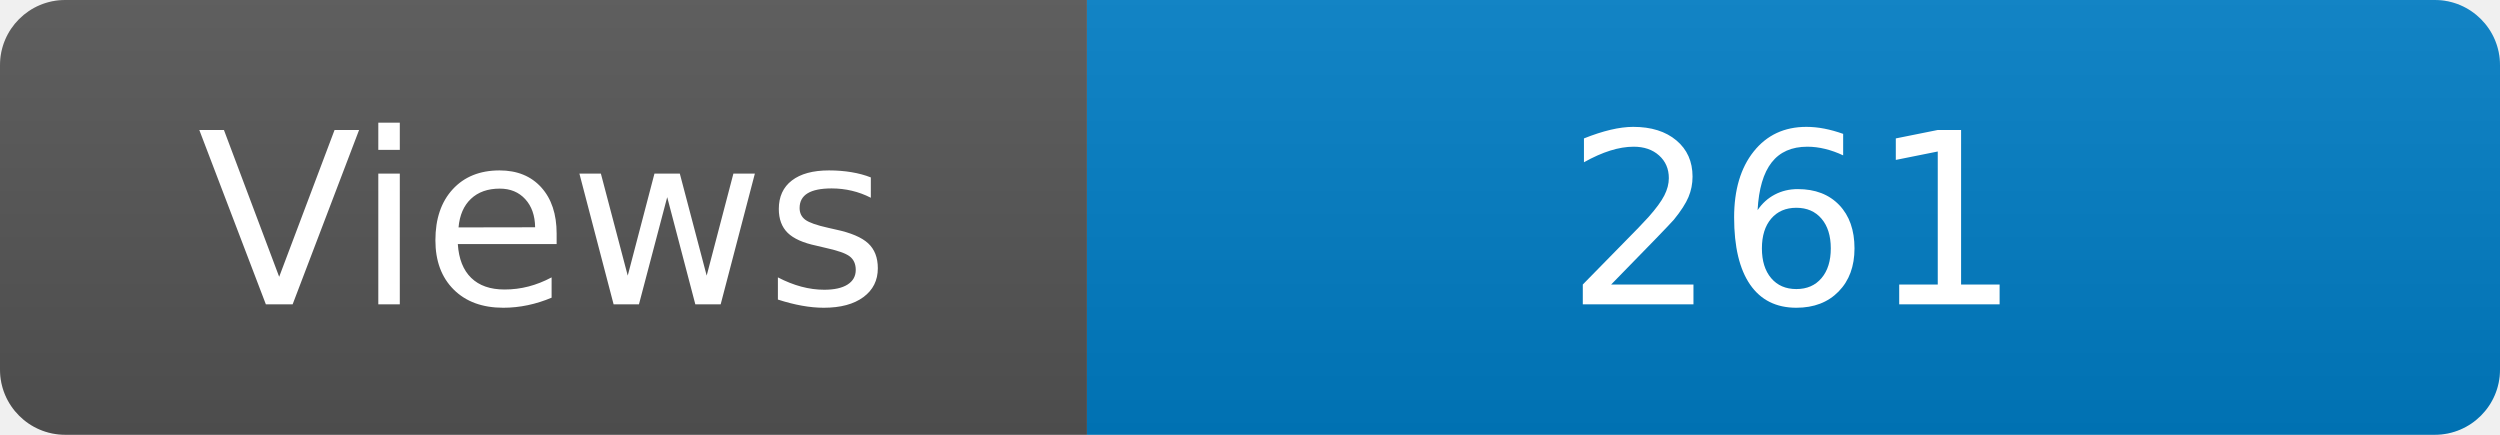
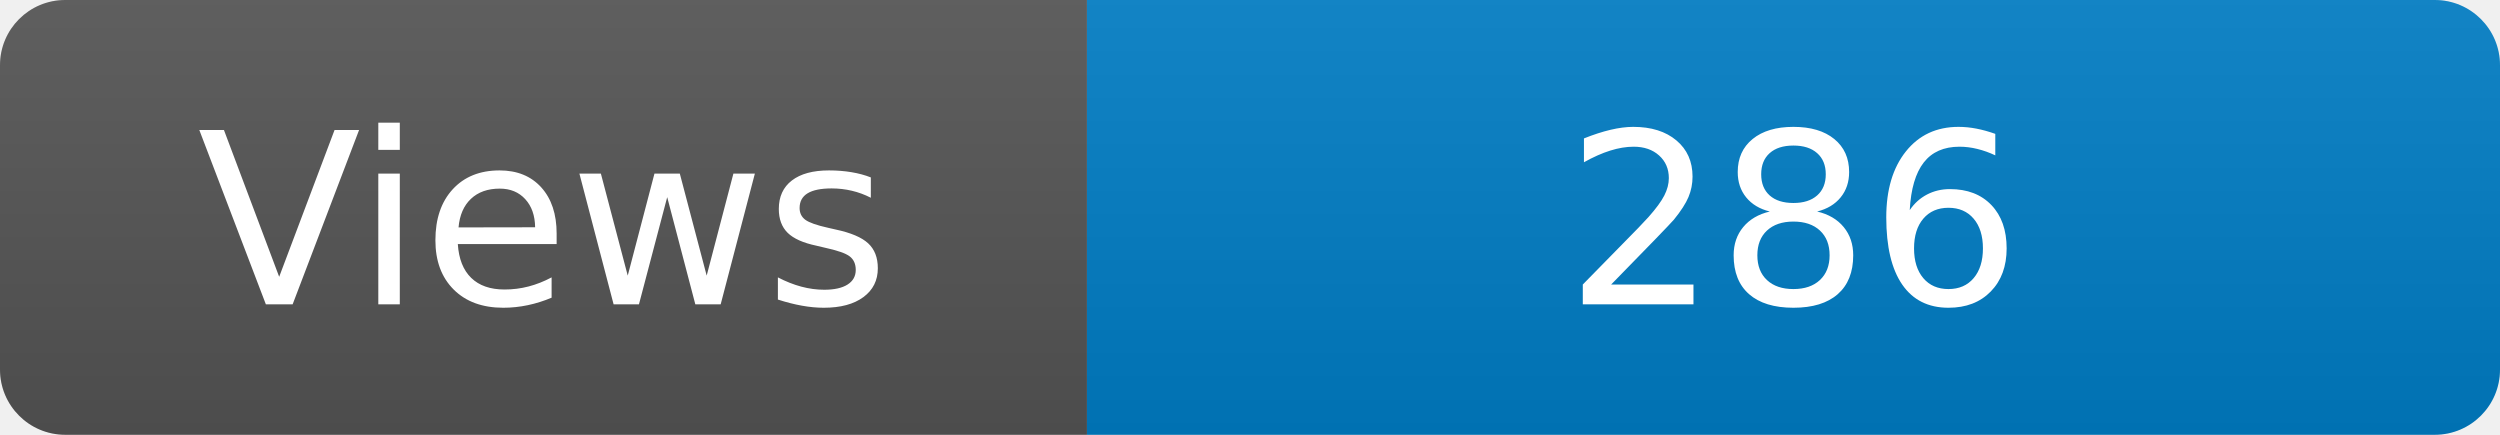
<svg xmlns="http://www.w3.org/2000/svg" width="115" height="20" role="img" aria-label="Maintained?: yes">
  <linearGradient id="s" x2="0" y2="100%">
    <stop offset="0" stop-color="#bbb" stop-opacity=".1" />
    <stop offset="1" stop-opacity=".1" />
  </linearGradient>
  <clipPath id="r">
    <rect width="115" height="20" rx="3" fill="#fff" />
  </clipPath>
  <g clip-path="url(#r)">
    <rect width="50" height="20" fill="#555" />
    <rect x="50" width="160" height="20" fill="#007ec6" />
    <rect width="115" height="20" fill="url(#s)" />
  </g>
  <g fill="#fff" text-anchor="middle" font-family="Verdana,Geneva,DejaVu Sans,sans-serif" font-size="110">
    <text x="250" y="140" transform="scale(.1)" fill="#fff">Views</text>
-     <text x="825" y="140" transform="scale(.1)" fill="#fff">261</text>
+     <text x="825" y="140" transform="scale(.1)" fill="#fff">286</text>
  </g>
</svg>
